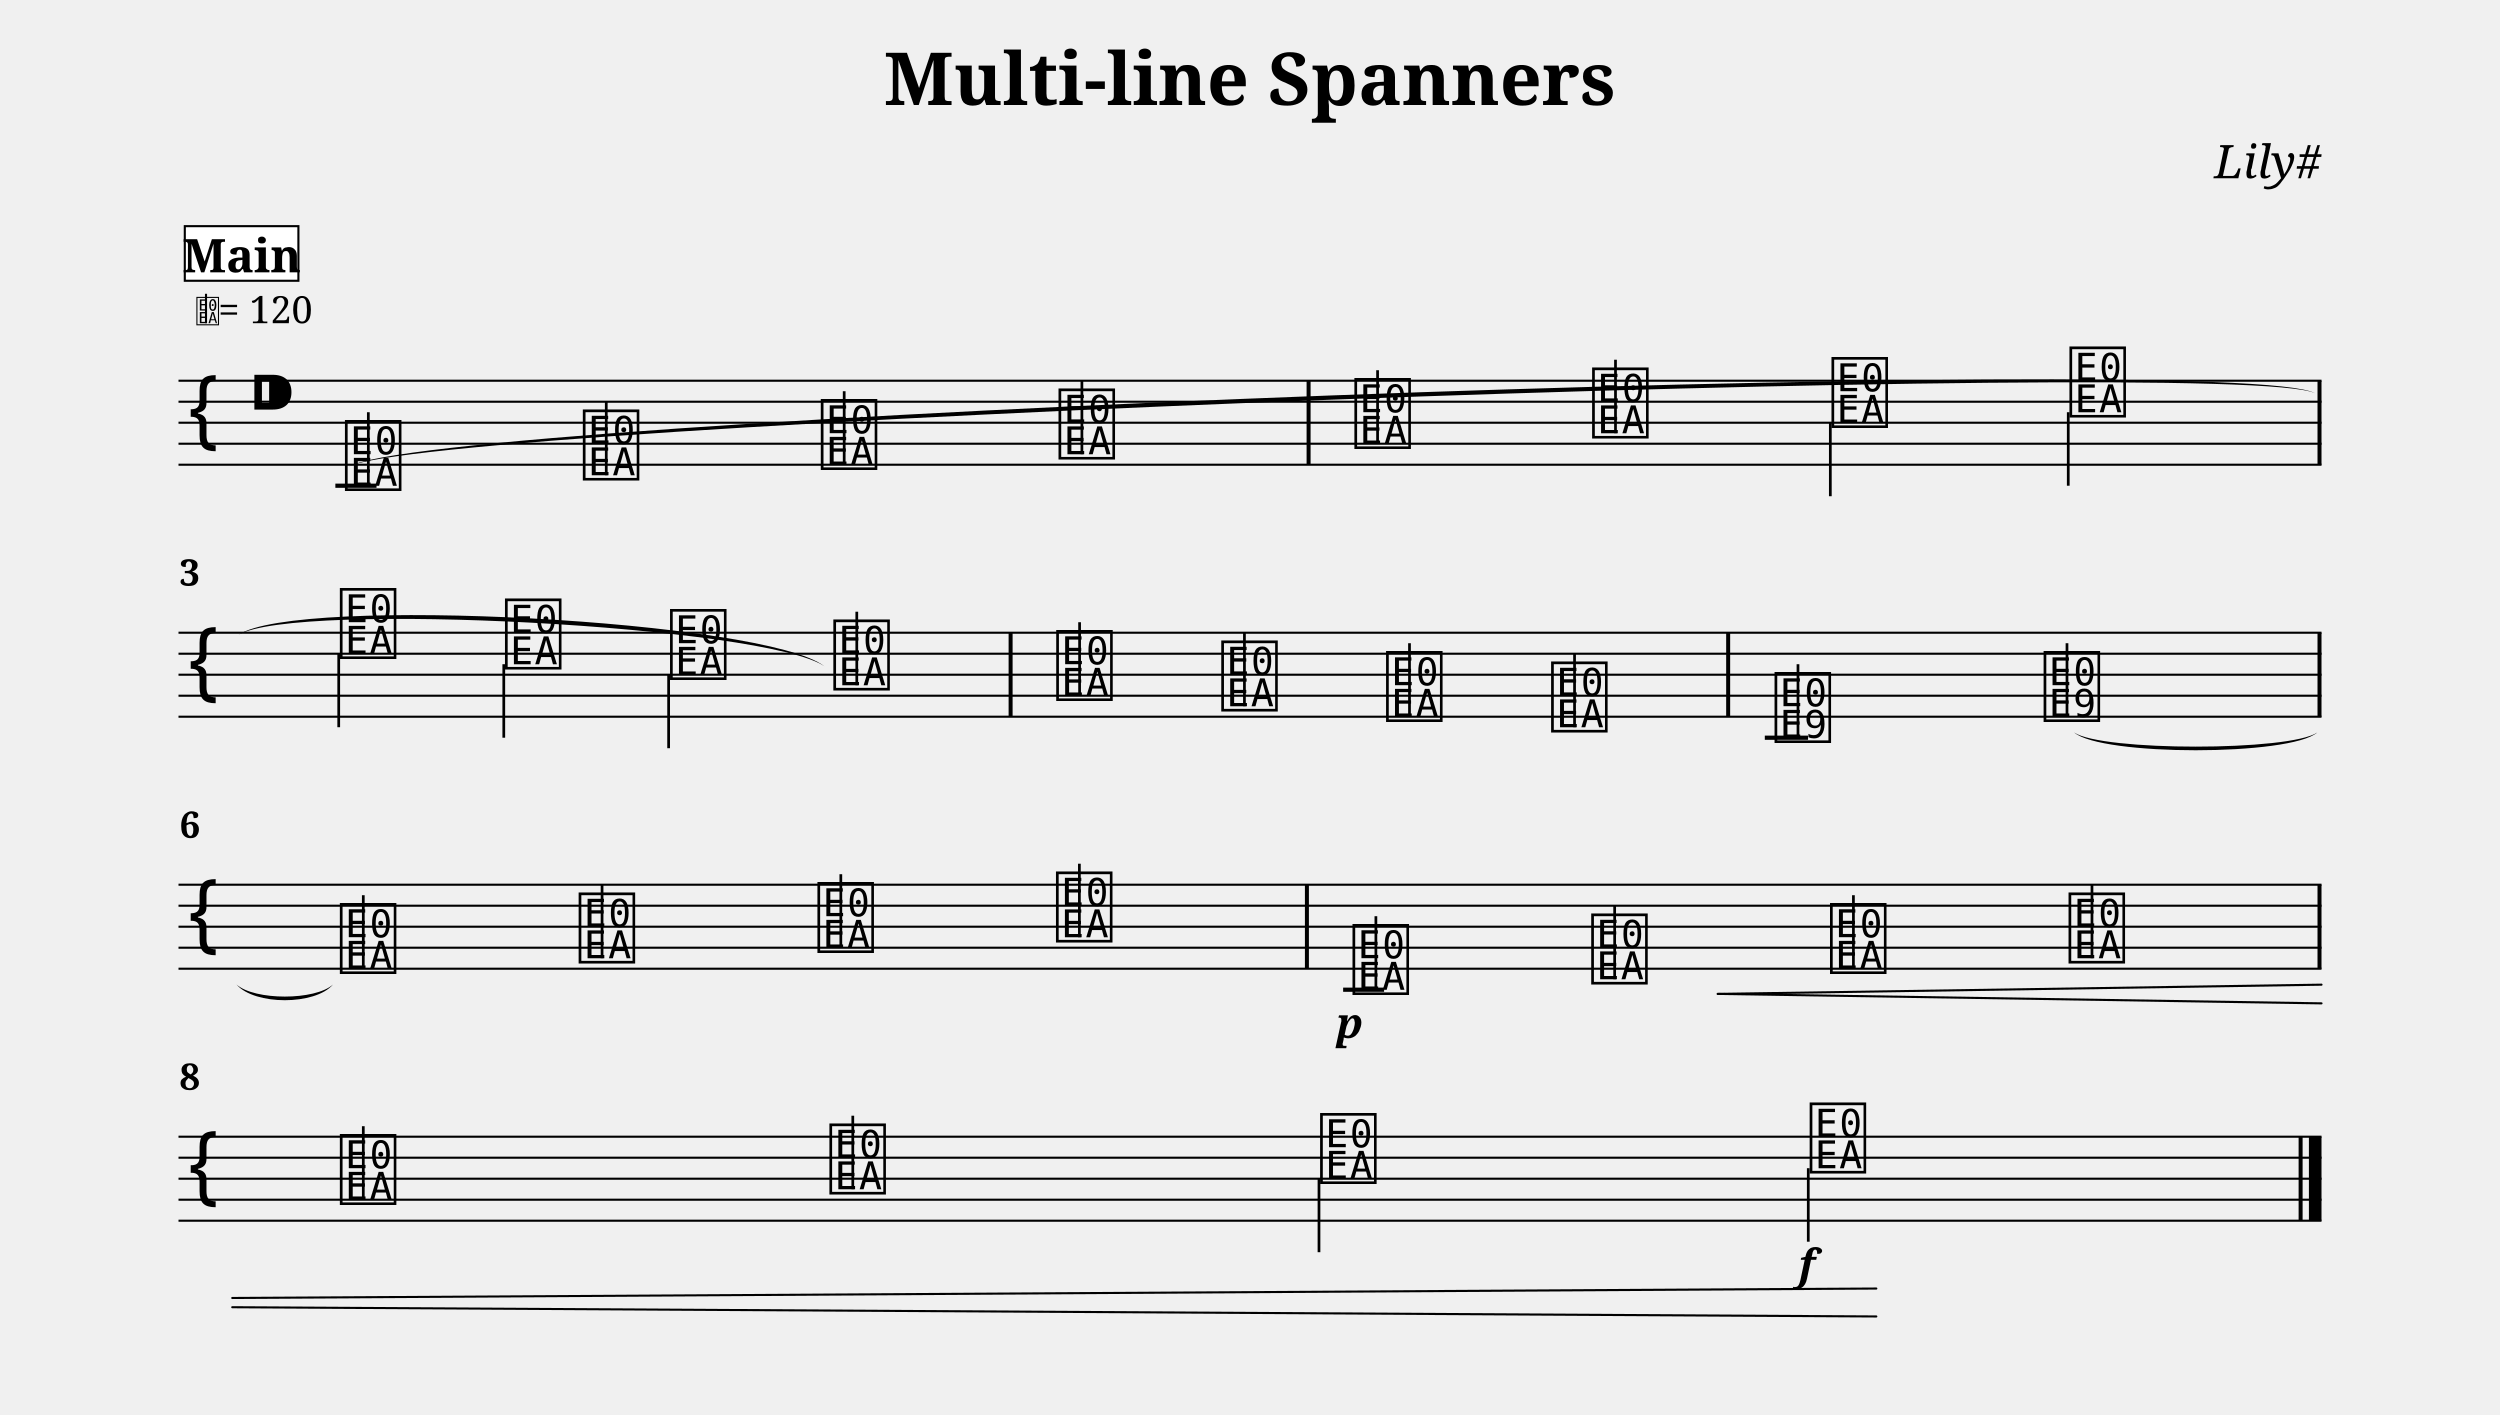
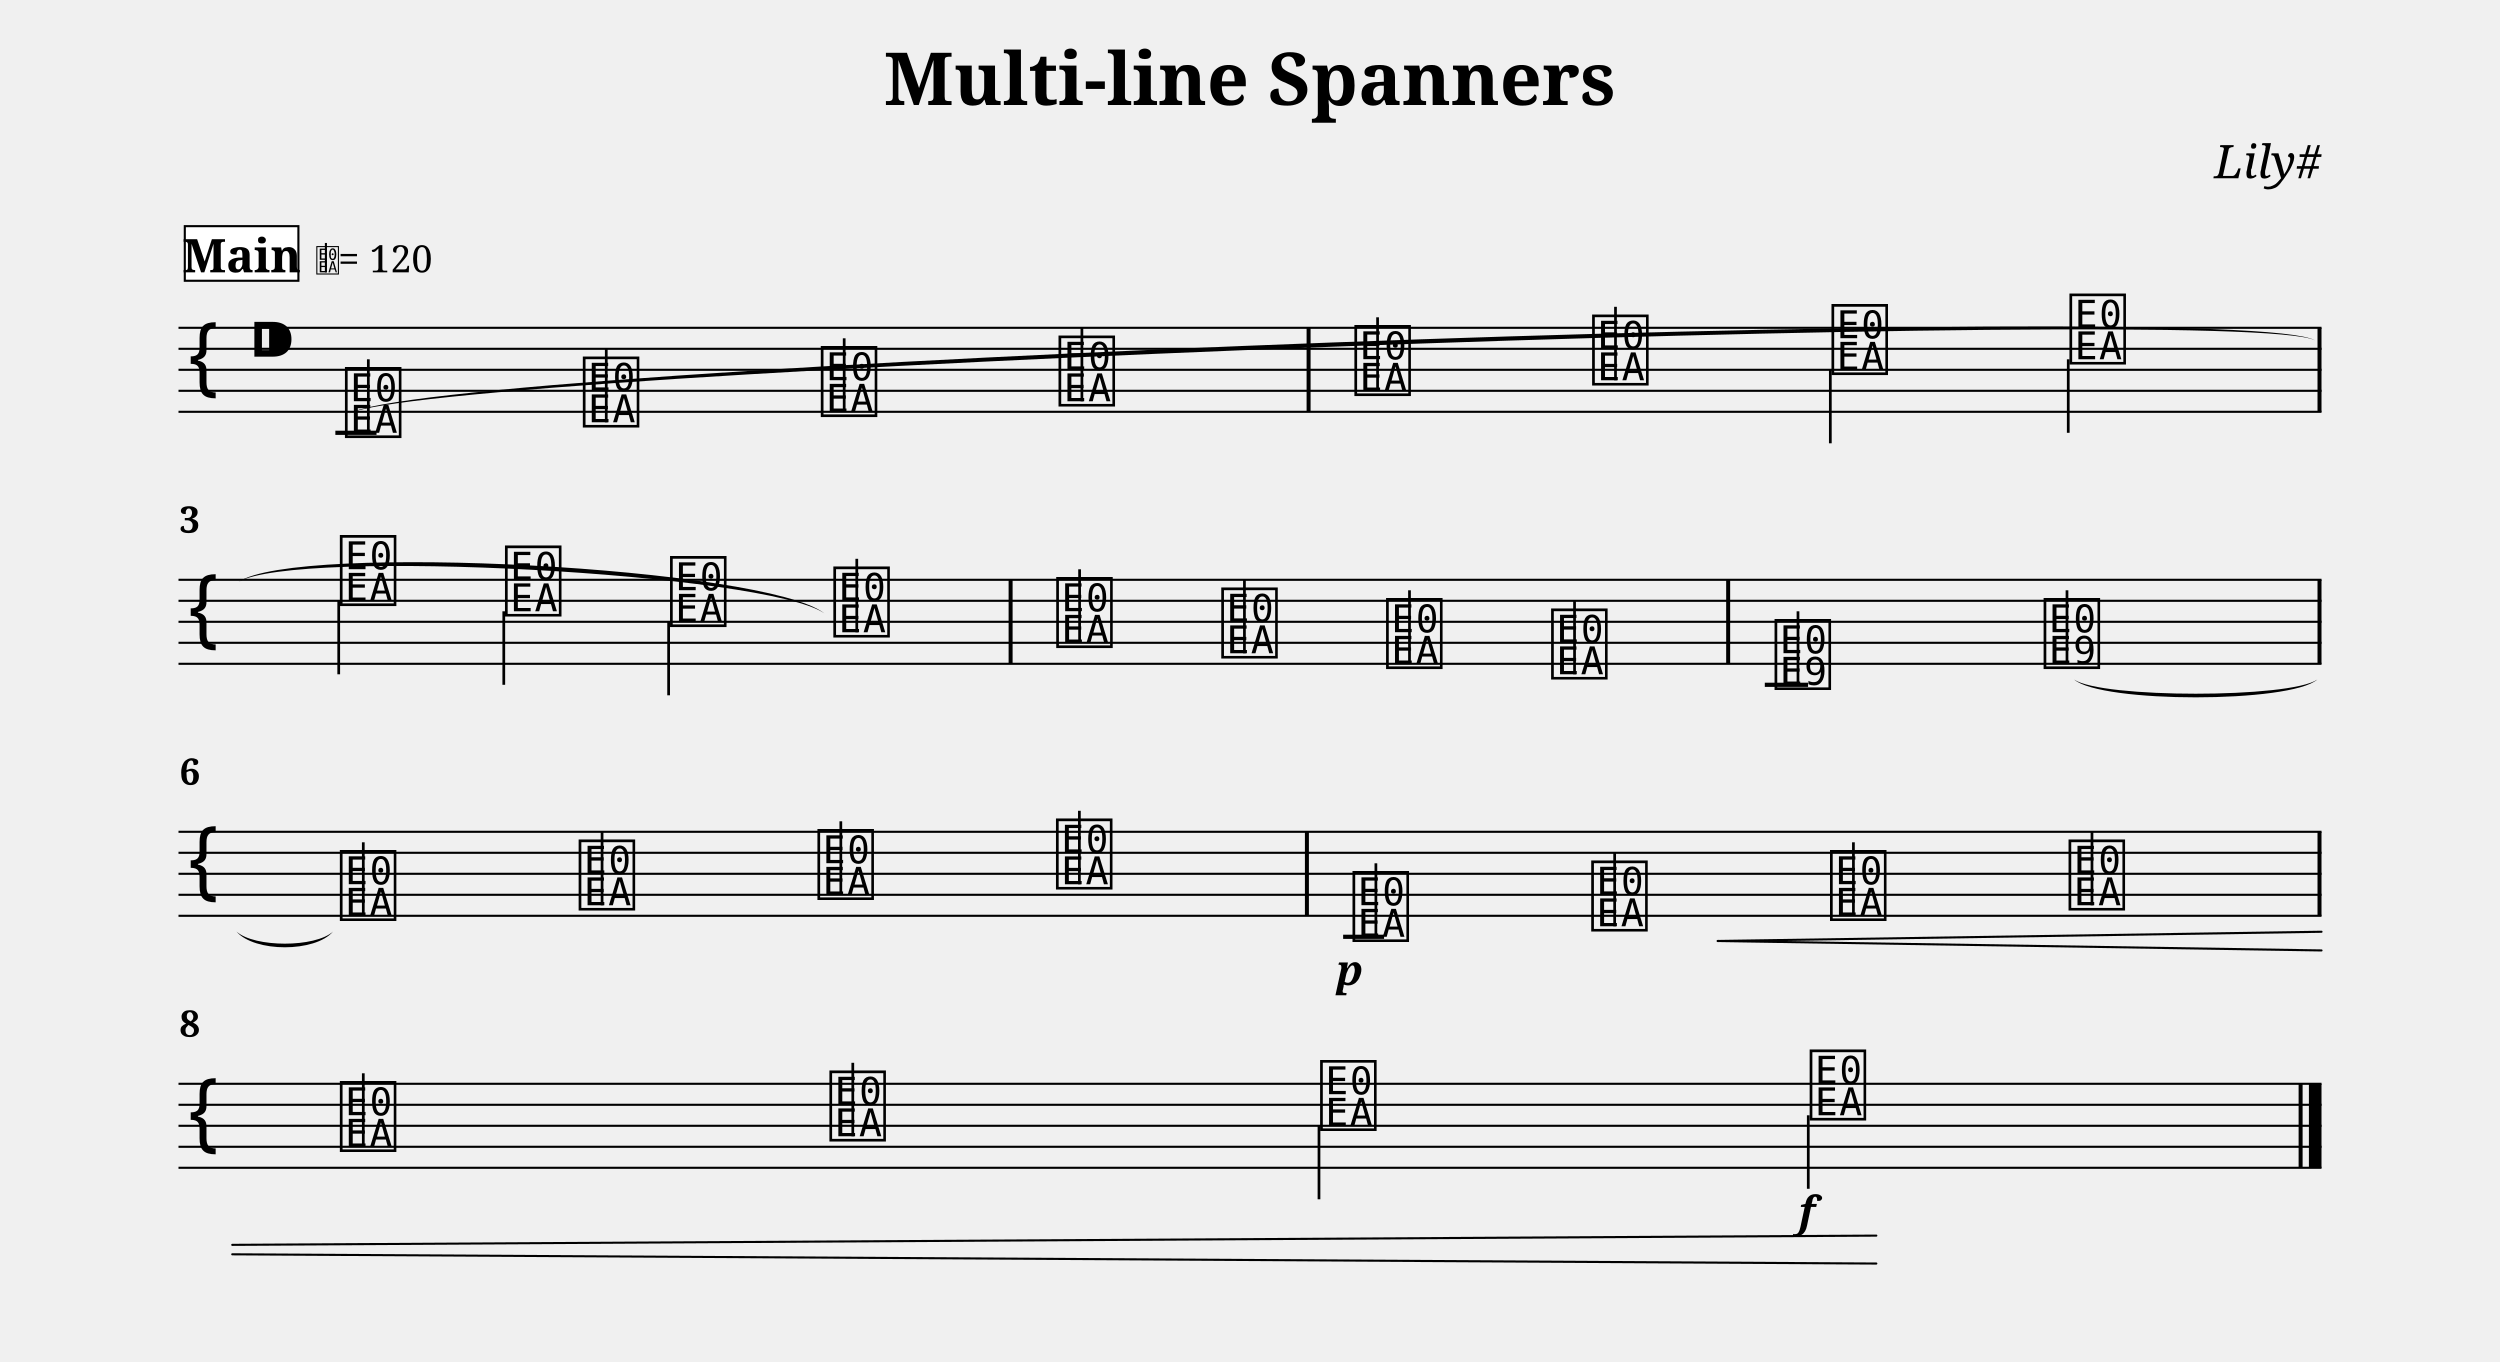
- <svg xmlns="http://www.w3.org/2000/svg" width="1190.5" height="673.7" viewBox="0 0 119.05 67.37">
+ <svg xmlns="http://www.w3.org/2000/svg" width="1190.5" height="648.5" viewBox="0 0 119.05 64.85">
  <style>
  @font-face { font-family: 'Emmentaler'; src: local('Emmentaler'); }
  .music { font-family: 'Emmentaler', serif; }
</style>
  <text x="59.52" y="5.00" font-size="3.49" font-family="serif" font-weight="bold" text-anchor="middle" data-pos="197">Multi-line Spanners</text>
  <text x="110.55" y="8.49" font-size="2.20" font-family="serif" font-style="italic" text-anchor="end" data-pos="228">Lily#</text>
  <g transform="translate(8.50,0.00) scale(1,1)">
-     <line x1="0.00" y1="18.13" x2="102.05" y2="18.13" stroke="#000000" stroke-width="0.100" />
-     <line x1="0.00" y1="19.13" x2="102.05" y2="19.13" stroke="#000000" stroke-width="0.100" />
-     <line x1="0.00" y1="20.13" x2="102.05" y2="20.13" stroke="#000000" stroke-width="0.100" />
-     <line x1="0.00" y1="21.13" x2="102.05" y2="21.13" stroke="#000000" stroke-width="0.100" />
-     <line x1="0.00" y1="22.13" x2="102.05" y2="22.13" stroke="#000000" stroke-width="0.100" />
-     <text class="music" x="0.30" y="21.13" font-size="4.00"></text>
-     <text class="music" x="3.30" y="20.13" font-size="4.00" data-pos="247"></text>
-     <line x1="7.47" y1="23.13" x2="9.43" y2="23.13" stroke="#000000" stroke-width="0.200" />
-     <text class="music" x="7.80" y="23.13" font-size="4.00" data-pos="307"></text>
-     <line x1="9.04" y1="23.13" x2="9.04" y2="19.63" stroke="#000000" stroke-width="0.130" />
-     <text class="music" x="19.13" y="22.63" font-size="4.00" data-pos="373"></text>
-     <line x1="20.37" y1="22.63" x2="20.37" y2="19.13" stroke="#000000" stroke-width="0.130" />
-     <text class="music" x="30.46" y="22.13" font-size="4.00" data-pos="375"></text>
-     <line x1="31.70" y1="22.13" x2="31.70" y2="18.63" stroke="#000000" stroke-width="0.130" />
-     <text class="music" x="41.78" y="21.63" font-size="4.00" data-pos="377"></text>
-     <line x1="43.02" y1="21.63" x2="43.02" y2="18.13" stroke="#000000" stroke-width="0.130" />
-     <text class="music" x="55.87" y="21.13" font-size="4.00" data-pos="381"></text>
-     <line x1="57.10" y1="21.13" x2="57.10" y2="17.63" stroke="#000000" stroke-width="0.130" />
-     <text class="music" x="67.19" y="20.63" font-size="4.00" data-pos="384"></text>
-     <line x1="68.43" y1="20.63" x2="68.43" y2="17.13" stroke="#000000" stroke-width="0.130" />
-     <text class="music" x="78.59" y="20.13" font-size="4.00" data-pos="386"></text>
-     <line x1="78.66" y1="20.13" x2="78.66" y2="23.63" stroke="#000000" stroke-width="0.130" />
-     <text class="music" x="89.92" y="19.63" font-size="4.00" data-pos="388"></text>
-     <line x1="89.99" y1="19.63" x2="89.99" y2="23.13" stroke="#000000" stroke-width="0.130" />
-     <rect x="53.72" y="18.13" width="0.19" height="4.00" fill="#000000" />
-     <rect x="101.86" y="18.13" width="0.19" height="4.00" fill="#000000" />
-     <line x1="0.00" y1="30.13" x2="102.05" y2="30.13" stroke="#000000" stroke-width="0.100" />
-     <line x1="0.00" y1="31.13" x2="102.05" y2="31.13" stroke="#000000" stroke-width="0.100" />
-     <line x1="0.00" y1="32.13" x2="102.05" y2="32.13" stroke="#000000" stroke-width="0.100" />
-     <line x1="0.00" y1="33.13" x2="102.05" y2="33.13" stroke="#000000" stroke-width="0.100" />
-     <line x1="0.00" y1="34.13" x2="102.05" y2="34.13" stroke="#000000" stroke-width="0.100" />
-     <text class="music" x="0.30" y="33.13" font-size="4.00"></text>
-     <line x1="75.54" y1="35.13" x2="77.60" y2="35.13" stroke="#000000" stroke-width="0.200" />
-     <text class="music" x="7.56" y="31.13" font-size="4.00" data-pos="400"></text>
-     <line x1="7.63" y1="31.13" x2="7.63" y2="34.63" stroke="#000000" stroke-width="0.130" />
-     <text class="music" x="15.42" y="31.63" font-size="4.00" data-pos="405"></text>
-     <line x1="15.49" y1="31.63" x2="15.49" y2="35.13" stroke="#000000" stroke-width="0.130" />
-     <text class="music" x="23.28" y="32.13" font-size="4.00" data-pos="407"></text>
-     <line x1="23.34" y1="32.13" x2="23.34" y2="35.63" stroke="#000000" stroke-width="0.130" />
-     <text class="music" x="31.06" y="32.63" font-size="4.00" data-pos="409"></text>
-     <line x1="32.30" y1="32.63" x2="32.30" y2="29.13" stroke="#000000" stroke-width="0.130" />
-     <text class="music" x="41.67" y="33.13" font-size="4.00" data-pos="414"></text>
-     <line x1="42.91" y1="33.13" x2="42.91" y2="29.63" stroke="#000000" stroke-width="0.130" />
-     <text class="music" x="49.53" y="33.63" font-size="4.00" data-pos="417"></text>
-     <line x1="50.76" y1="33.63" x2="50.76" y2="30.13" stroke="#000000" stroke-width="0.130" />
-     <text class="music" x="57.38" y="34.13" font-size="4.00" data-pos="419"></text>
-     <line x1="58.62" y1="34.13" x2="58.62" y2="30.63" stroke="#000000" stroke-width="0.130" />
-     <text class="music" x="65.24" y="34.63" font-size="4.00" data-pos="421"></text>
-     <line x1="66.48" y1="34.63" x2="66.48" y2="31.13" stroke="#000000" stroke-width="0.130" />
-     <text class="music" x="75.88" y="35.13" font-size="4.00" data-pos="452"></text>
-     <line x1="77.12" y1="35.13" x2="77.12" y2="31.63" stroke="#000000" stroke-width="0.130" />
-     <text class="music" x="88.69" y="34.13" font-size="4.00" data-pos="493"></text>
-     <line x1="89.93" y1="34.13" x2="89.93" y2="30.63" stroke="#000000" stroke-width="0.130" />
-     <rect x="39.53" y="30.13" width="0.19" height="4.00" fill="#000000" />
-     <rect x="73.70" y="30.13" width="0.19" height="4.00" fill="#000000" />
-     <rect x="101.86" y="30.13" width="0.19" height="4.00" fill="#000000" />
-     <line x1="0.00" y1="42.13" x2="102.05" y2="42.13" stroke="#000000" stroke-width="0.100" />
-     <line x1="0.00" y1="43.13" x2="102.05" y2="43.13" stroke="#000000" stroke-width="0.100" />
-     <line x1="0.00" y1="44.13" x2="102.05" y2="44.13" stroke="#000000" stroke-width="0.100" />
-     <line x1="0.00" y1="45.13" x2="102.05" y2="45.13" stroke="#000000" stroke-width="0.100" />
-     <line x1="0.00" y1="46.13" x2="102.05" y2="46.13" stroke="#000000" stroke-width="0.100" />
-     <text class="music" x="0.30" y="45.13" font-size="4.00"></text>
-     <line x1="55.46" y1="47.13" x2="57.41" y2="47.13" stroke="#000000" stroke-width="0.200" />
-     <text class="music" x="7.56" y="46.13" font-size="4.00" data-pos="507"></text>
-     <line x1="8.80" y1="46.13" x2="8.80" y2="42.63" stroke="#000000" stroke-width="0.130" />
-     <text class="music" x="18.93" y="45.63" font-size="4.00" data-pos="512"></text>
-     <line x1="20.17" y1="45.63" x2="20.17" y2="42.13" stroke="#000000" stroke-width="0.130" />
-     <text class="music" x="30.30" y="45.13" font-size="4.00" data-pos="514"></text>
-     <line x1="31.54" y1="45.13" x2="31.54" y2="41.63" stroke="#000000" stroke-width="0.130" />
-     <text class="music" x="41.66" y="44.63" font-size="4.00" data-pos="516"></text>
-     <line x1="42.90" y1="44.63" x2="42.90" y2="41.13" stroke="#000000" stroke-width="0.130" />
-     <text class="music" x="55.78" y="47.13" font-size="4.00" data-pos="551"></text>
-     <line x1="57.02" y1="47.13" x2="57.02" y2="43.63" stroke="#000000" stroke-width="0.130" />
-     <text class="music" x="67.15" y="46.63" font-size="4.00" data-pos="600"></text>
-     <line x1="68.39" y1="46.63" x2="68.39" y2="43.13" stroke="#000000" stroke-width="0.130" />
-     <text class="music" x="78.52" y="46.13" font-size="4.00" data-pos="608"></text>
-     <line x1="79.76" y1="46.13" x2="79.76" y2="42.63" stroke="#000000" stroke-width="0.130" />
-     <text class="music" x="89.88" y="45.63" font-size="4.00" data-pos="610"></text>
-     <line x1="91.12" y1="45.63" x2="91.12" y2="42.13" stroke="#000000" stroke-width="0.130" />
-     <rect x="53.64" y="42.13" width="0.19" height="4.00" fill="#000000" />
-     <rect x="101.86" y="42.13" width="0.19" height="4.00" fill="#000000" />
-     <line x1="0.00" y1="54.13" x2="102.05" y2="54.13" stroke="#000000" stroke-width="0.100" />
-     <line x1="0.00" y1="55.13" x2="102.05" y2="55.13" stroke="#000000" stroke-width="0.100" />
-     <line x1="0.00" y1="56.13" x2="102.05" y2="56.13" stroke="#000000" stroke-width="0.100" />
-     <line x1="0.00" y1="57.13" x2="102.05" y2="57.13" stroke="#000000" stroke-width="0.100" />
-     <line x1="0.00" y1="58.13" x2="102.05" y2="58.13" stroke="#000000" stroke-width="0.100" />
-     <text class="music" x="0.30" y="57.13" font-size="4.00"></text>
-     <text class="music" x="7.56" y="57.13" font-size="4.00" data-pos="622"></text>
-     <line x1="8.80" y1="57.13" x2="8.80" y2="53.63" stroke="#000000" stroke-width="0.130" />
-     <text class="music" x="30.87" y="56.63" font-size="4.00" data-pos="627"></text>
-     <line x1="32.11" y1="56.63" x2="32.11" y2="53.13" stroke="#000000" stroke-width="0.130" />
-     <text class="music" x="54.24" y="56.13" font-size="4.00" data-pos="629"></text>
-     <line x1="54.31" y1="56.13" x2="54.31" y2="59.63" stroke="#000000" stroke-width="0.130" />
-     <text class="music" x="77.55" y="55.63" font-size="4.00" data-pos="631"></text>
-     <line x1="77.61" y1="55.63" x2="77.61" y2="59.13" stroke="#000000" stroke-width="0.130" />
-     <rect x="100.96" y="54.13" width="0.19" height="4.00" fill="#000000" />
-     <rect x="101.45" y="54.13" width="0.60" height="4.00" fill="#000000" />
-     <path d="M 90.27,34.88 C 91.57,35.78 100.55,35.78 101.85,34.88 C 100.55,36.01 91.57,36.01 90.27,34.88 Z" fill="#000000" />
-     <path d="M 2.76,46.88 C 3.62,47.65 6.51,47.65 7.36,46.88 C 6.51,47.88 3.62,47.88 2.76,46.88 Z" fill="#000000" />
-     <path d="M 8.10,22.23 C 11.63,20.17 98.22,16.93 101.75,18.73 C 98.22,16.66 11.63,19.90 8.10,22.23 Z" fill="#000000" />
-     <path d="M 2.86,30.23 C 5.63,28.61 27.99,29.81 30.76,31.73 C 27.99,29.54 5.63,28.34 2.86,30.23 Z" fill="#000000" />
-     <text x="55.78" y="49.43" font-size="2.00" font-family="serif" font-weight="bold" font-style="italic" text-anchor="middle" fill="#000000" data-pos="597">p</text>
-     <text x="77.55" y="60.93" font-size="2.00" font-family="serif" font-weight="bold" font-style="italic" text-anchor="middle" fill="#000000" data-pos="632">f</text>
-     <line x1="73.30" y1="47.33" x2="102.05" y2="46.89" stroke="#000000" stroke-width="0.100" stroke-linecap="round" data-pos="601" />
-     <line x1="73.30" y1="47.33" x2="102.05" y2="47.78" stroke="#000000" stroke-width="0.100" stroke-linecap="round" data-pos="601" />
-     <line x1="2.56" y1="61.81" x2="80.85" y2="61.36" stroke="#000000" stroke-width="0.100" stroke-linecap="round" data-pos="601" />
-     <line x1="2.56" y1="62.25" x2="80.85" y2="62.69" stroke="#000000" stroke-width="0.100" stroke-linecap="round" data-pos="601" />
-     <text x="0.05" y="27.89" font-size="1.75" font-family="serif" font-weight="bold" fill="#000000">3</text>
-     <text x="0.05" y="39.90" font-size="1.75" font-family="serif" font-weight="bold" fill="#000000">6</text>
-     <text x="0.05" y="51.90" font-size="1.75" font-family="serif" font-weight="bold" fill="#000000">8</text>
-     <text class="music" x="0.80" y="15.39" font-size="1.60" data-pos="0"></text>
-     <line x1="1.31" y1="15.39" x2="1.31" y2="13.99" stroke="#000000" stroke-width="0.100" data-pos="0" />
-     <text x="1.90" y="15.39" font-size="1.80" font-family="serif" fill="#000000" data-pos="0">= 120</text>
+     <line x1="0.00" y1="15.61" x2="102.05" y2="15.61" stroke="#000000" stroke-width="0.100" />
+     <line x1="0.00" y1="16.61" x2="102.05" y2="16.61" stroke="#000000" stroke-width="0.100" />
+     <line x1="0.00" y1="17.61" x2="102.05" y2="17.61" stroke="#000000" stroke-width="0.100" />
+     <line x1="0.00" y1="18.61" x2="102.05" y2="18.61" stroke="#000000" stroke-width="0.100" />
+     <line x1="0.00" y1="19.61" x2="102.05" y2="19.61" stroke="#000000" stroke-width="0.100" />
+     <text class="music" x="0.30" y="18.61" font-size="4.00"></text>
+     <text class="music" x="3.30" y="17.61" font-size="4.00" data-pos="247"></text>
+     <line x1="7.47" y1="20.61" x2="9.43" y2="20.61" stroke="#000000" stroke-width="0.200" />
+     <text class="music" x="7.80" y="20.61" font-size="4.00" data-pos="307"></text>
+     <line x1="9.04" y1="20.61" x2="9.04" y2="17.11" stroke="#000000" stroke-width="0.130" />
+     <text class="music" x="19.13" y="20.11" font-size="4.00" data-pos="373"></text>
+     <line x1="20.37" y1="20.11" x2="20.37" y2="16.61" stroke="#000000" stroke-width="0.130" />
+     <text class="music" x="30.46" y="19.61" font-size="4.00" data-pos="375"></text>
+     <line x1="31.70" y1="19.61" x2="31.70" y2="16.11" stroke="#000000" stroke-width="0.130" />
+     <text class="music" x="41.78" y="19.11" font-size="4.00" data-pos="377"></text>
+     <line x1="43.02" y1="19.11" x2="43.02" y2="15.61" stroke="#000000" stroke-width="0.130" />
+     <text class="music" x="55.87" y="18.61" font-size="4.00" data-pos="381"></text>
+     <line x1="57.10" y1="18.61" x2="57.10" y2="15.11" stroke="#000000" stroke-width="0.130" />
+     <text class="music" x="67.19" y="18.11" font-size="4.00" data-pos="384"></text>
+     <line x1="68.43" y1="18.11" x2="68.43" y2="14.61" stroke="#000000" stroke-width="0.130" />
+     <text class="music" x="78.59" y="17.61" font-size="4.00" data-pos="386"></text>
+     <line x1="78.66" y1="17.61" x2="78.66" y2="21.11" stroke="#000000" stroke-width="0.130" />
+     <text class="music" x="89.92" y="17.11" font-size="4.00" data-pos="388"></text>
+     <line x1="89.99" y1="17.11" x2="89.99" y2="20.61" stroke="#000000" stroke-width="0.130" />
+     <rect x="53.72" y="15.61" width="0.19" height="4.00" fill="#000000" />
+     <rect x="101.86" y="15.61" width="0.19" height="4.00" fill="#000000" />
+     <line x1="0.00" y1="27.61" x2="102.05" y2="27.61" stroke="#000000" stroke-width="0.100" />
+     <line x1="0.00" y1="28.61" x2="102.05" y2="28.61" stroke="#000000" stroke-width="0.100" />
+     <line x1="0.00" y1="29.61" x2="102.05" y2="29.61" stroke="#000000" stroke-width="0.100" />
+     <line x1="0.00" y1="30.61" x2="102.05" y2="30.61" stroke="#000000" stroke-width="0.100" />
+     <line x1="0.00" y1="31.61" x2="102.05" y2="31.61" stroke="#000000" stroke-width="0.100" />
+     <text class="music" x="0.30" y="30.61" font-size="4.00"></text>
+     <line x1="75.54" y1="32.61" x2="77.60" y2="32.61" stroke="#000000" stroke-width="0.200" />
+     <text class="music" x="7.56" y="28.61" font-size="4.00" data-pos="400"></text>
+     <line x1="7.63" y1="28.61" x2="7.63" y2="32.11" stroke="#000000" stroke-width="0.130" />
+     <text class="music" x="15.42" y="29.11" font-size="4.00" data-pos="405"></text>
+     <line x1="15.49" y1="29.11" x2="15.49" y2="32.61" stroke="#000000" stroke-width="0.130" />
+     <text class="music" x="23.28" y="29.61" font-size="4.00" data-pos="407"></text>
+     <line x1="23.34" y1="29.61" x2="23.34" y2="33.11" stroke="#000000" stroke-width="0.130" />
+     <text class="music" x="31.06" y="30.11" font-size="4.00" data-pos="409"></text>
+     <line x1="32.30" y1="30.11" x2="32.30" y2="26.61" stroke="#000000" stroke-width="0.130" />
+     <text class="music" x="41.67" y="30.61" font-size="4.00" data-pos="414"></text>
+     <line x1="42.91" y1="30.61" x2="42.91" y2="27.11" stroke="#000000" stroke-width="0.130" />
+     <text class="music" x="49.53" y="31.11" font-size="4.00" data-pos="417"></text>
+     <line x1="50.76" y1="31.11" x2="50.76" y2="27.61" stroke="#000000" stroke-width="0.130" />
+     <text class="music" x="57.38" y="31.61" font-size="4.00" data-pos="419"></text>
+     <line x1="58.62" y1="31.61" x2="58.62" y2="28.11" stroke="#000000" stroke-width="0.130" />
+     <text class="music" x="65.24" y="32.11" font-size="4.00" data-pos="421"></text>
+     <line x1="66.48" y1="32.11" x2="66.48" y2="28.61" stroke="#000000" stroke-width="0.130" />
+     <text class="music" x="75.88" y="32.61" font-size="4.00" data-pos="452"></text>
+     <line x1="77.12" y1="32.61" x2="77.12" y2="29.11" stroke="#000000" stroke-width="0.130" />
+     <text class="music" x="88.69" y="31.61" font-size="4.00" data-pos="493"></text>
+     <line x1="89.93" y1="31.61" x2="89.93" y2="28.11" stroke="#000000" stroke-width="0.130" />
+     <rect x="39.53" y="27.61" width="0.19" height="4.00" fill="#000000" />
+     <rect x="73.70" y="27.61" width="0.19" height="4.00" fill="#000000" />
+     <rect x="101.86" y="27.61" width="0.19" height="4.00" fill="#000000" />
+     <line x1="0.00" y1="39.61" x2="102.05" y2="39.61" stroke="#000000" stroke-width="0.100" />
+     <line x1="0.00" y1="40.61" x2="102.05" y2="40.61" stroke="#000000" stroke-width="0.100" />
+     <line x1="0.00" y1="41.61" x2="102.05" y2="41.61" stroke="#000000" stroke-width="0.100" />
+     <line x1="0.00" y1="42.61" x2="102.05" y2="42.61" stroke="#000000" stroke-width="0.100" />
+     <line x1="0.00" y1="43.61" x2="102.05" y2="43.61" stroke="#000000" stroke-width="0.100" />
+     <text class="music" x="0.30" y="42.61" font-size="4.00"></text>
+     <line x1="55.46" y1="44.61" x2="57.41" y2="44.61" stroke="#000000" stroke-width="0.200" />
+     <text class="music" x="7.56" y="43.61" font-size="4.00" data-pos="507"></text>
+     <line x1="8.80" y1="43.61" x2="8.80" y2="40.11" stroke="#000000" stroke-width="0.130" />
+     <text class="music" x="18.93" y="43.11" font-size="4.00" data-pos="512"></text>
+     <line x1="20.17" y1="43.11" x2="20.17" y2="39.61" stroke="#000000" stroke-width="0.130" />
+     <text class="music" x="30.30" y="42.61" font-size="4.00" data-pos="514"></text>
+     <line x1="31.54" y1="42.61" x2="31.54" y2="39.11" stroke="#000000" stroke-width="0.130" />
+     <text class="music" x="41.66" y="42.11" font-size="4.00" data-pos="516"></text>
+     <line x1="42.90" y1="42.11" x2="42.90" y2="38.61" stroke="#000000" stroke-width="0.130" />
+     <text class="music" x="55.78" y="44.61" font-size="4.00" data-pos="551"></text>
+     <line x1="57.02" y1="44.61" x2="57.02" y2="41.11" stroke="#000000" stroke-width="0.130" />
+     <text class="music" x="67.15" y="44.11" font-size="4.00" data-pos="600"></text>
+     <line x1="68.39" y1="44.11" x2="68.39" y2="40.61" stroke="#000000" stroke-width="0.130" />
+     <text class="music" x="78.52" y="43.61" font-size="4.00" data-pos="608"></text>
+     <line x1="79.76" y1="43.61" x2="79.76" y2="40.11" stroke="#000000" stroke-width="0.130" />
+     <text class="music" x="89.88" y="43.11" font-size="4.00" data-pos="610"></text>
+     <line x1="91.12" y1="43.11" x2="91.12" y2="39.61" stroke="#000000" stroke-width="0.130" />
+     <rect x="53.64" y="39.61" width="0.19" height="4.00" fill="#000000" />
+     <rect x="101.86" y="39.61" width="0.19" height="4.00" fill="#000000" />
+     <line x1="0.00" y1="51.61" x2="102.05" y2="51.61" stroke="#000000" stroke-width="0.100" />
+     <line x1="0.00" y1="52.61" x2="102.05" y2="52.61" stroke="#000000" stroke-width="0.100" />
+     <line x1="0.00" y1="53.61" x2="102.05" y2="53.61" stroke="#000000" stroke-width="0.100" />
+     <line x1="0.00" y1="54.61" x2="102.05" y2="54.61" stroke="#000000" stroke-width="0.100" />
+     <line x1="0.00" y1="55.61" x2="102.05" y2="55.61" stroke="#000000" stroke-width="0.100" />
+     <text class="music" x="0.30" y="54.61" font-size="4.00"></text>
+     <text class="music" x="7.56" y="54.61" font-size="4.00" data-pos="622"></text>
+     <line x1="8.80" y1="54.61" x2="8.80" y2="51.11" stroke="#000000" stroke-width="0.130" />
+     <text class="music" x="30.87" y="54.11" font-size="4.00" data-pos="627"></text>
+     <line x1="32.11" y1="54.11" x2="32.11" y2="50.61" stroke="#000000" stroke-width="0.130" />
+     <text class="music" x="54.24" y="53.61" font-size="4.00" data-pos="629"></text>
+     <line x1="54.31" y1="53.61" x2="54.31" y2="57.11" stroke="#000000" stroke-width="0.130" />
+     <text class="music" x="77.55" y="53.11" font-size="4.00" data-pos="631"></text>
+     <line x1="77.61" y1="53.11" x2="77.61" y2="56.61" stroke="#000000" stroke-width="0.130" />
+     <rect x="100.96" y="51.61" width="0.19" height="4.00" fill="#000000" />
+     <rect x="101.45" y="51.61" width="0.60" height="4.00" fill="#000000" />
+     <path d="M 90.27,32.36 C 91.57,33.26 100.55,33.26 101.85,32.36 C 100.55,33.49 91.57,33.49 90.27,32.36 Z" fill="#000000" />
+     <path d="M 2.76,44.36 C 3.62,45.13 6.51,45.13 7.36,44.36 C 6.51,45.36 3.62,45.36 2.76,44.36 Z" fill="#000000" />
+     <path d="M 8.10,19.71 C 11.63,17.65 98.22,14.41 101.75,16.21 C 98.22,14.14 11.63,17.38 8.10,19.71 Z" fill="#000000" />
+     <path d="M 2.86,27.71 C 5.63,26.09 27.99,27.29 30.76,29.21 C 27.99,27.02 5.63,25.82 2.86,27.71 Z" fill="#000000" />
+     <text x="55.78" y="46.91" font-size="2.00" font-family="serif" font-weight="bold" font-style="italic" text-anchor="middle" fill="#000000" data-pos="597">p</text>
+     <text x="77.55" y="58.41" font-size="2.00" font-family="serif" font-weight="bold" font-style="italic" text-anchor="middle" fill="#000000" data-pos="632">f</text>
+     <line x1="73.30" y1="44.81" x2="102.05" y2="44.37" stroke="#000000" stroke-width="0.100" stroke-linecap="round" data-pos="601" />
+     <line x1="73.30" y1="44.81" x2="102.05" y2="45.26" stroke="#000000" stroke-width="0.100" stroke-linecap="round" data-pos="601" />
+     <line x1="2.56" y1="59.28" x2="80.85" y2="58.84" stroke="#000000" stroke-width="0.100" stroke-linecap="round" data-pos="601" />
+     <line x1="2.56" y1="59.73" x2="80.85" y2="60.17" stroke="#000000" stroke-width="0.100" stroke-linecap="round" data-pos="601" />
+     <text x="0.05" y="25.37" font-size="1.75" font-family="serif" font-weight="bold" fill="#000000">3</text>
+     <text x="0.05" y="37.37" font-size="1.75" font-family="serif" font-weight="bold" fill="#000000">6</text>
+     <text x="0.05" y="49.37" font-size="1.75" font-family="serif" font-weight="bold" fill="#000000">8</text>
    <rect x="0.30" y="10.77" width="5.41" height="2.60" fill="#FFFFFF" stroke="#000000" stroke-width="0.100" data-pos="640" />
    <text x="3.01" y="12.97" font-size="2.20" font-family="serif" font-weight="bold" text-anchor="middle" fill="#000000" data-pos="640">Main</text>
+     <text class="music" x="6.51" y="12.97" font-size="1.60" data-pos="0"></text>
+     <line x1="7.02" y1="12.97" x2="7.02" y2="11.57" stroke="#000000" stroke-width="0.100" data-pos="0" />
+     <text x="7.61" y="12.97" font-size="1.80" font-family="serif" fill="#000000" data-pos="0">= 120</text>
  </g>
</svg>
